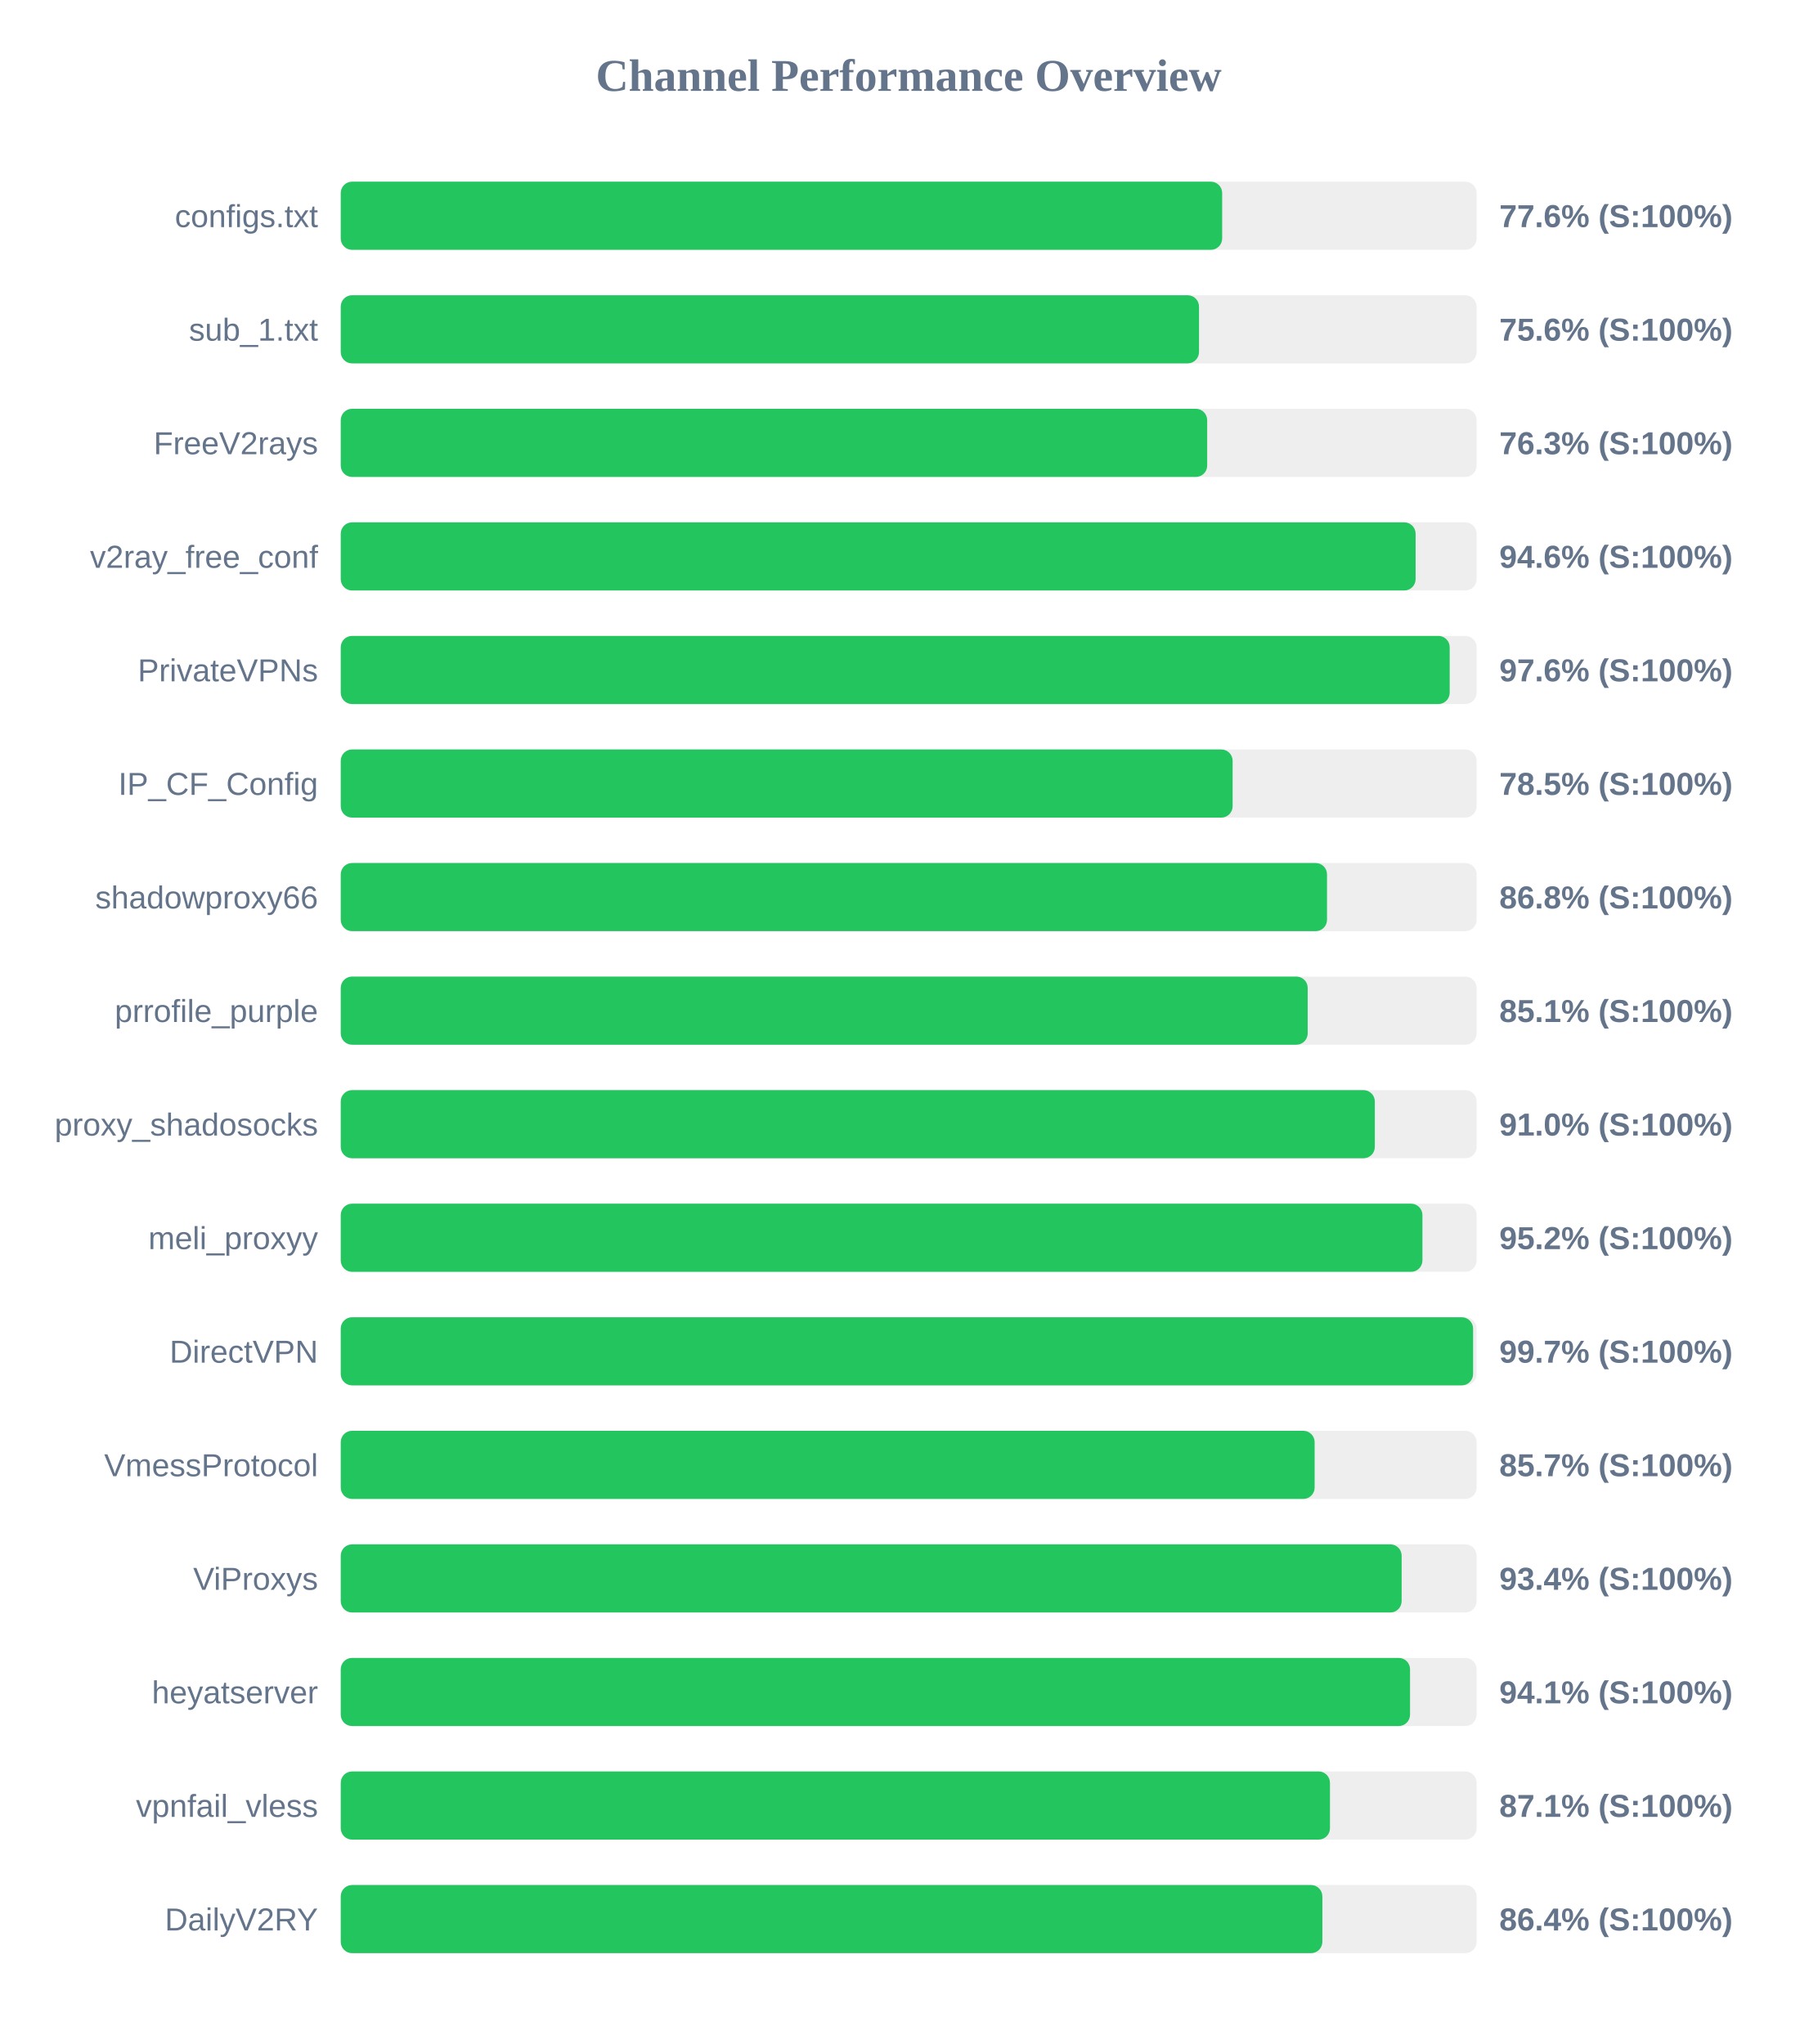
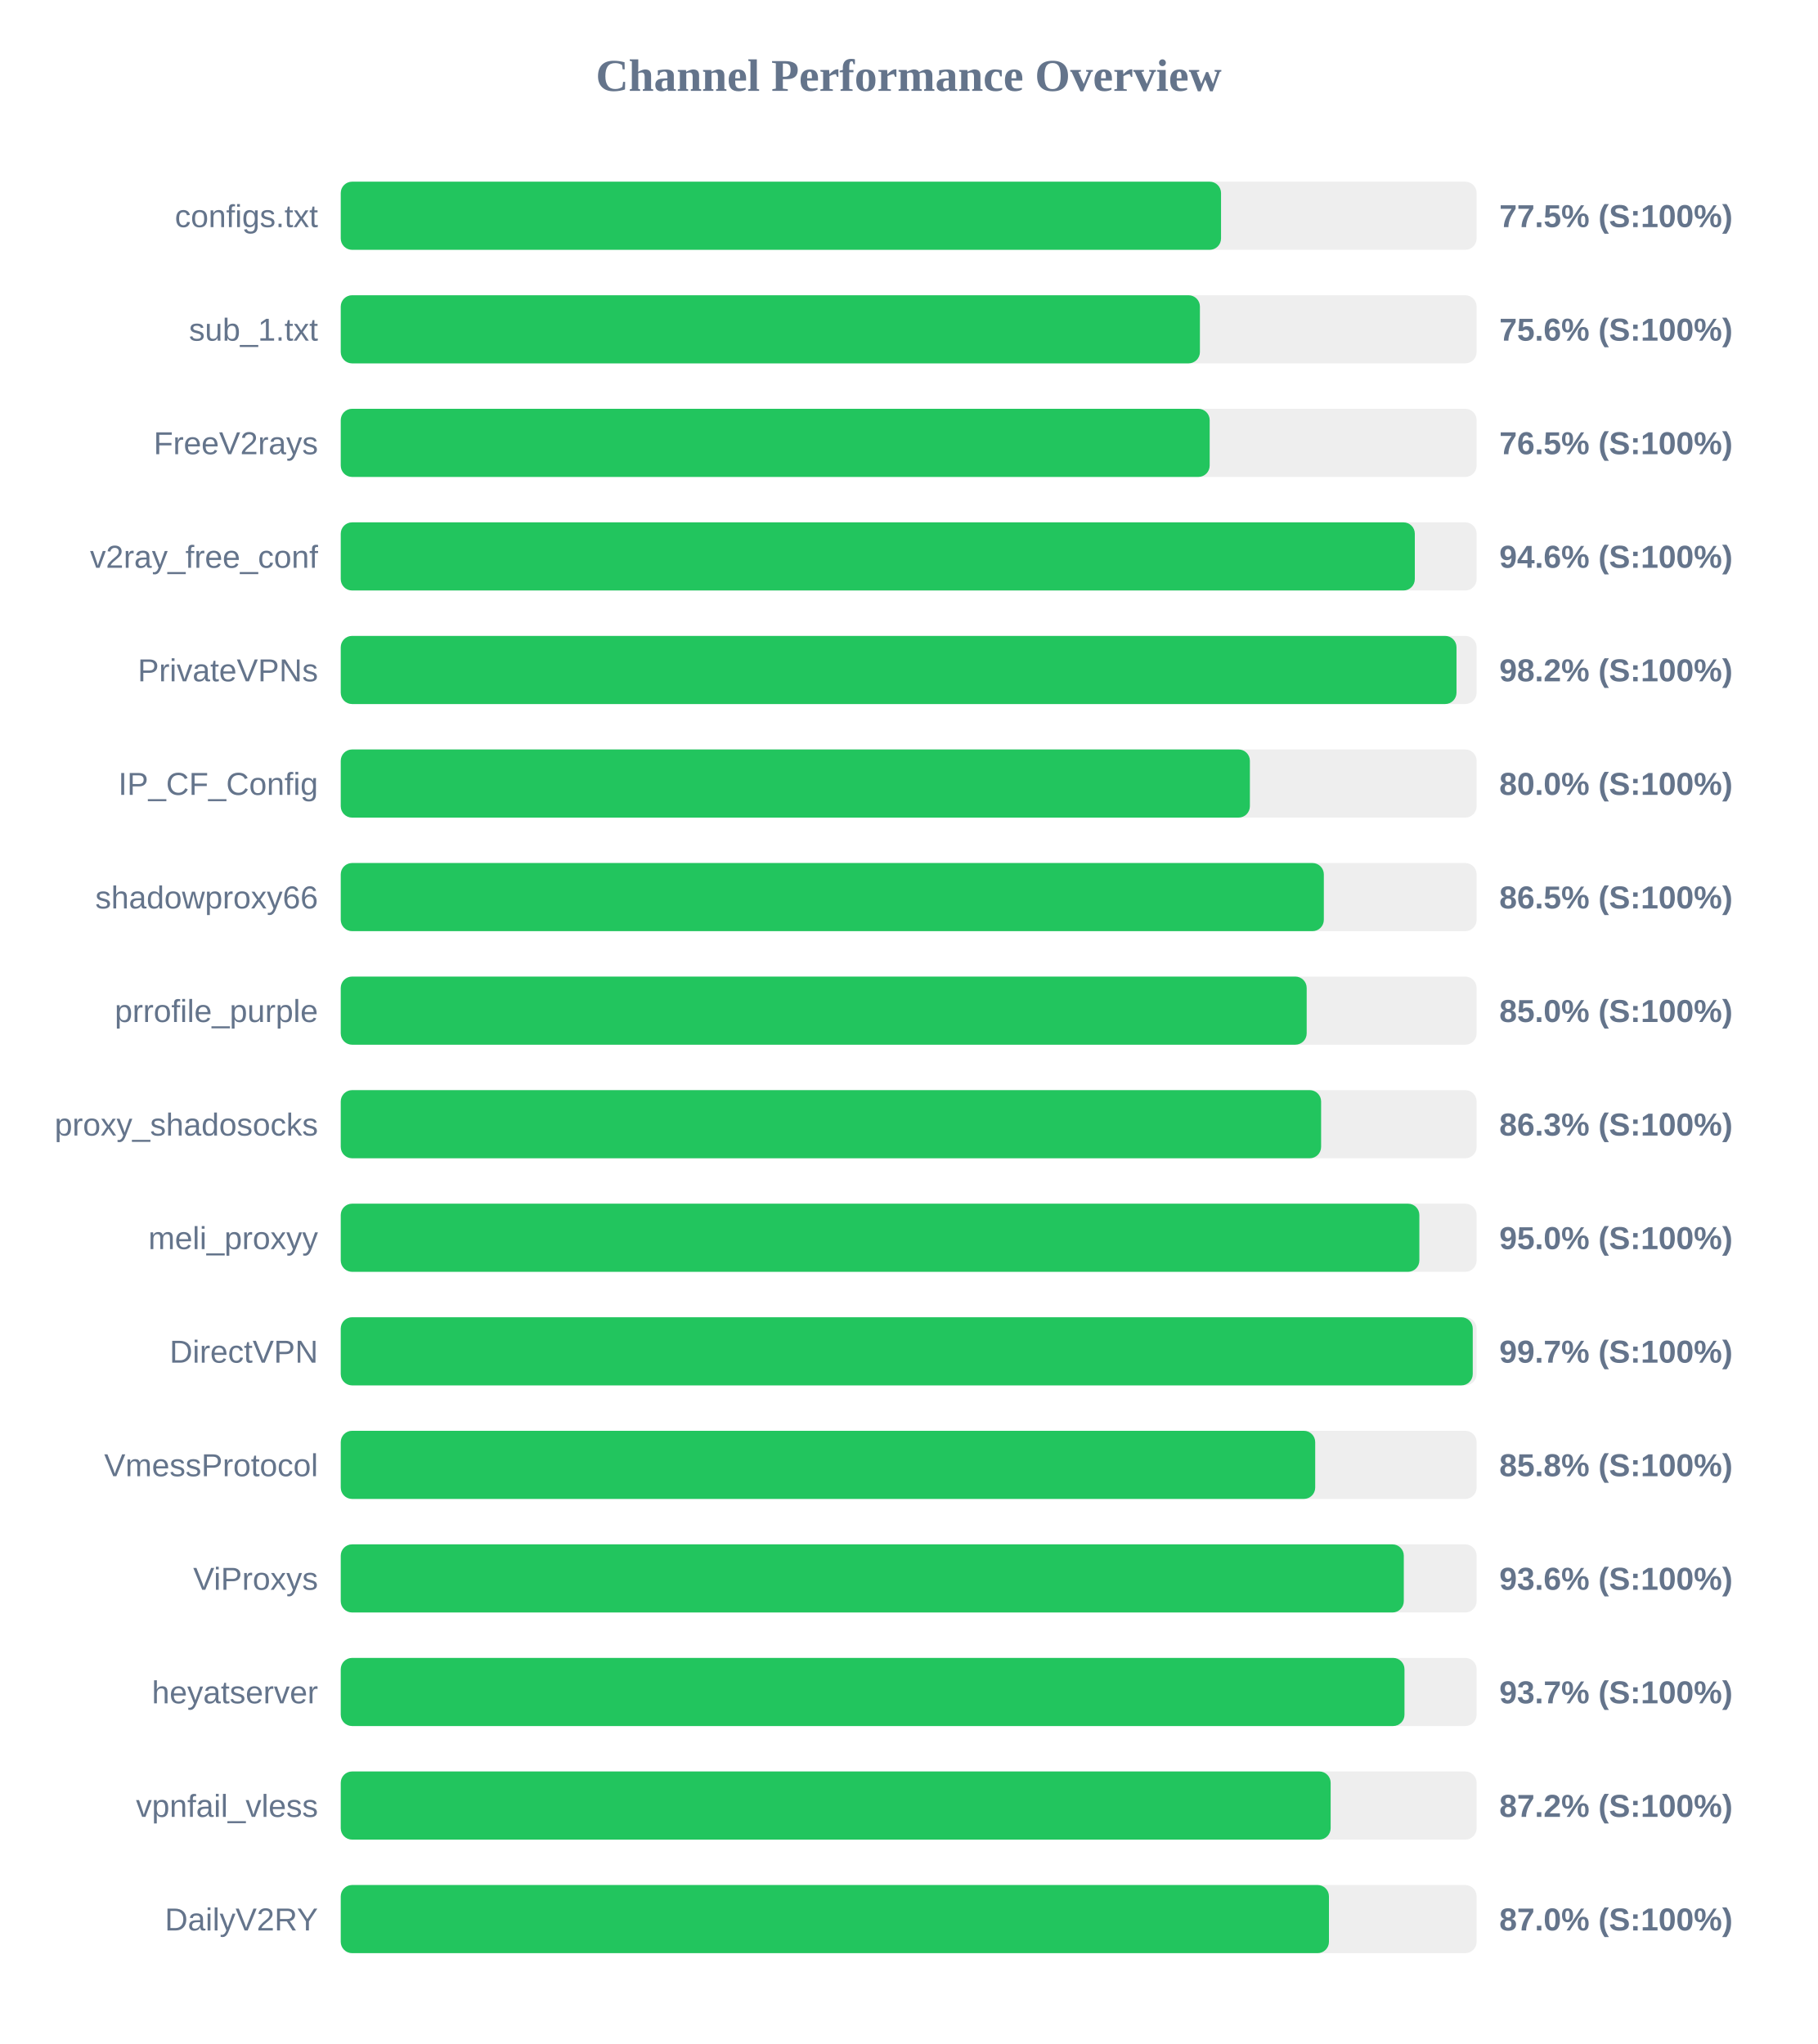
<svg xmlns="http://www.w3.org/2000/svg" width="800" height="900" version="1.1">
  <style>
        .row { font: 14px Arial; fill: #64748b; }
        .score { font: bold 14px Arial; fill: #64748b; }
    </style>
  <text x="400" y="40" text-anchor="middle" font-size="20px" font-weight="bold" fill="#64748b">Channel Performance Overview</text>
  <rect x="150" y="80" width="500" height="30" fill="#eee" rx="5" />
-   <rect x="150" y="80" width="388.0" height="30" fill="#22c55e" rx="5" />
+   <rect x="150" y="80" width="387.5" height="30" fill="#22c55e" rx="5" />
  <text x="140" y="100" text-anchor="end" class="row">configs.txt</text>
-   <text x="660" y="100" text-anchor="start" class="score">77.6% (S:100%)</text>
+   <text x="660" y="100" text-anchor="start" class="score">77.5% (S:100%)</text>
  <rect x="150" y="130" width="500" height="30" fill="#eee" rx="5" />
-   <rect x="150" y="130" width="377.8" height="30" fill="#22c55e" rx="5" />
+   <rect x="150" y="130" width="378.2" height="30" fill="#22c55e" rx="5" />
  <text x="140" y="150" text-anchor="end" class="row">sub_1.txt</text>
  <text x="660" y="150" text-anchor="start" class="score">75.6% (S:100%)</text>
  <rect x="150" y="180" width="500" height="30" fill="#eee" rx="5" />
-   <rect x="150" y="180" width="381.4" height="30" fill="#22c55e" rx="5" />
+   <rect x="150" y="180" width="382.5" height="30" fill="#22c55e" rx="5" />
  <text x="140" y="200" text-anchor="end" class="row">FreeV2rays</text>
-   <text x="660" y="200" text-anchor="start" class="score">76.3% (S:100%)</text>
+   <text x="660" y="200" text-anchor="start" class="score">76.5% (S:100%)</text>
  <rect x="150" y="230" width="500" height="30" fill="#eee" rx="5" />
-   <rect x="150" y="230" width="473.15" height="30" fill="#22c55e" rx="5" />
+   <rect x="150" y="230" width="472.8" height="30" fill="#22c55e" rx="5" />
  <text x="140" y="250" text-anchor="end" class="row">v2ray_free_conf</text>
  <text x="660" y="250" text-anchor="start" class="score">94.6% (S:100%)</text>
  <rect x="150" y="280" width="500" height="30" fill="#eee" rx="5" />
-   <rect x="150" y="280" width="488.15" height="30" fill="#22c55e" rx="5" />
+   <rect x="150" y="280" width="491.15" height="30" fill="#22c55e" rx="5" />
  <text x="140" y="300" text-anchor="end" class="row">PrivateVPNs</text>
-   <text x="660" y="300" text-anchor="start" class="score">97.6% (S:100%)</text>
+   <text x="660" y="300" text-anchor="start" class="score">98.2% (S:100%)</text>
  <rect x="150" y="330" width="500" height="30" fill="#eee" rx="5" />
-   <rect x="150" y="330" width="392.6" height="30" fill="#22c55e" rx="5" />
+   <rect x="150" y="330" width="400.2" height="30" fill="#22c55e" rx="5" />
  <text x="140" y="350" text-anchor="end" class="row">IP_CF_Config</text>
-   <text x="660" y="350" text-anchor="start" class="score">78.5% (S:100%)</text>
+   <text x="660" y="350" text-anchor="start" class="score">80.0% (S:100%)</text>
  <rect x="150" y="380" width="500" height="30" fill="#eee" rx="5" />
-   <rect x="150" y="380" width="434.15" height="30" fill="#22c55e" rx="5" />
+   <rect x="150" y="380" width="432.75" height="30" fill="#22c55e" rx="5" />
  <text x="140" y="400" text-anchor="end" class="row">shadowproxy66</text>
-   <text x="660" y="400" text-anchor="start" class="score">86.8% (S:100%)</text>
+   <text x="660" y="400" text-anchor="start" class="score">86.5% (S:100%)</text>
  <rect x="150" y="430" width="500" height="30" fill="#eee" rx="5" />
-   <rect x="150" y="430" width="425.65" height="30" fill="#22c55e" rx="5" />
+   <rect x="150" y="430" width="425.2" height="30" fill="#22c55e" rx="5" />
  <text x="140" y="450" text-anchor="end" class="row">prrofile_purple</text>
-   <text x="660" y="450" text-anchor="start" class="score">85.1% (S:100%)</text>
+   <text x="660" y="450" text-anchor="start" class="score">85.0% (S:100%)</text>
  <rect x="150" y="480" width="500" height="30" fill="#eee" rx="5" />
-   <rect x="150" y="480" width="455.2" height="30" fill="#22c55e" rx="5" />
+   <rect x="150" y="480" width="431.55" height="30" fill="#22c55e" rx="5" />
  <text x="140" y="500" text-anchor="end" class="row">proxy_shadosocks</text>
-   <text x="660" y="500" text-anchor="start" class="score">91.0% (S:100%)</text>
+   <text x="660" y="500" text-anchor="start" class="score">86.3% (S:100%)</text>
  <rect x="150" y="530" width="500" height="30" fill="#eee" rx="5" />
-   <rect x="150" y="530" width="476.15" height="30" fill="#22c55e" rx="5" />
+   <rect x="150" y="530" width="474.8" height="30" fill="#22c55e" rx="5" />
  <text x="140" y="550" text-anchor="end" class="row">meli_proxyy</text>
-   <text x="660" y="550" text-anchor="start" class="score">95.2% (S:100%)</text>
+   <text x="660" y="550" text-anchor="start" class="score">95.0% (S:100%)</text>
  <rect x="150" y="580" width="500" height="30" fill="#eee" rx="5" />
-   <rect x="150" y="580" width="498.45" height="30" fill="#22c55e" rx="5" />
+   <rect x="150" y="580" width="498.3" height="30" fill="#22c55e" rx="5" />
  <text x="140" y="600" text-anchor="end" class="row">DirectVPN</text>
  <text x="660" y="600" text-anchor="start" class="score">99.7% (S:100%)</text>
  <rect x="150" y="630" width="500" height="30" fill="#eee" rx="5" />
-   <rect x="150" y="630" width="428.7" height="30" fill="#22c55e" rx="5" />
+   <rect x="150" y="630" width="428.95" height="30" fill="#22c55e" rx="5" />
  <text x="140" y="650" text-anchor="end" class="row">VmessProtocol</text>
-   <text x="660" y="650" text-anchor="start" class="score">85.7% (S:100%)</text>
+   <text x="660" y="650" text-anchor="start" class="score">85.8% (S:100%)</text>
  <rect x="150" y="680" width="500" height="30" fill="#eee" rx="5" />
-   <rect x="150" y="680" width="467.0" height="30" fill="#22c55e" rx="5" />
+   <rect x="150" y="680" width="467.95" height="30" fill="#22c55e" rx="5" />
  <text x="140" y="700" text-anchor="end" class="row">ViProxys</text>
-   <text x="660" y="700" text-anchor="start" class="score">93.4% (S:100%)</text>
+   <text x="660" y="700" text-anchor="start" class="score">93.6% (S:100%)</text>
  <rect x="150" y="730" width="500" height="30" fill="#eee" rx="5" />
-   <rect x="150" y="730" width="470.7" height="30" fill="#22c55e" rx="5" />
+   <rect x="150" y="730" width="468.25" height="30" fill="#22c55e" rx="5" />
  <text x="140" y="750" text-anchor="end" class="row">heyatserver</text>
-   <text x="660" y="750" text-anchor="start" class="score">94.1% (S:100%)</text>
+   <text x="660" y="750" text-anchor="start" class="score">93.7% (S:100%)</text>
  <rect x="150" y="780" width="500" height="30" fill="#eee" rx="5" />
-   <rect x="150" y="780" width="435.45" height="30" fill="#22c55e" rx="5" />
+   <rect x="150" y="780" width="435.75" height="30" fill="#22c55e" rx="5" />
  <text x="140" y="800" text-anchor="end" class="row">vpnfail_vless</text>
-   <text x="660" y="800" text-anchor="start" class="score">87.1% (S:100%)</text>
+   <text x="660" y="800" text-anchor="start" class="score">87.2% (S:100%)</text>
  <rect x="150" y="830" width="500" height="30" fill="#eee" rx="5" />
-   <rect x="150" y="830" width="432.1" height="30" fill="#22c55e" rx="5" />
+   <rect x="150" y="830" width="435.0" height="30" fill="#22c55e" rx="5" />
  <text x="140" y="850" text-anchor="end" class="row">DailyV2RY</text>
-   <text x="660" y="850" text-anchor="start" class="score">86.4% (S:100%)</text>
+   <text x="660" y="850" text-anchor="start" class="score">87.0% (S:100%)</text>
</svg>
